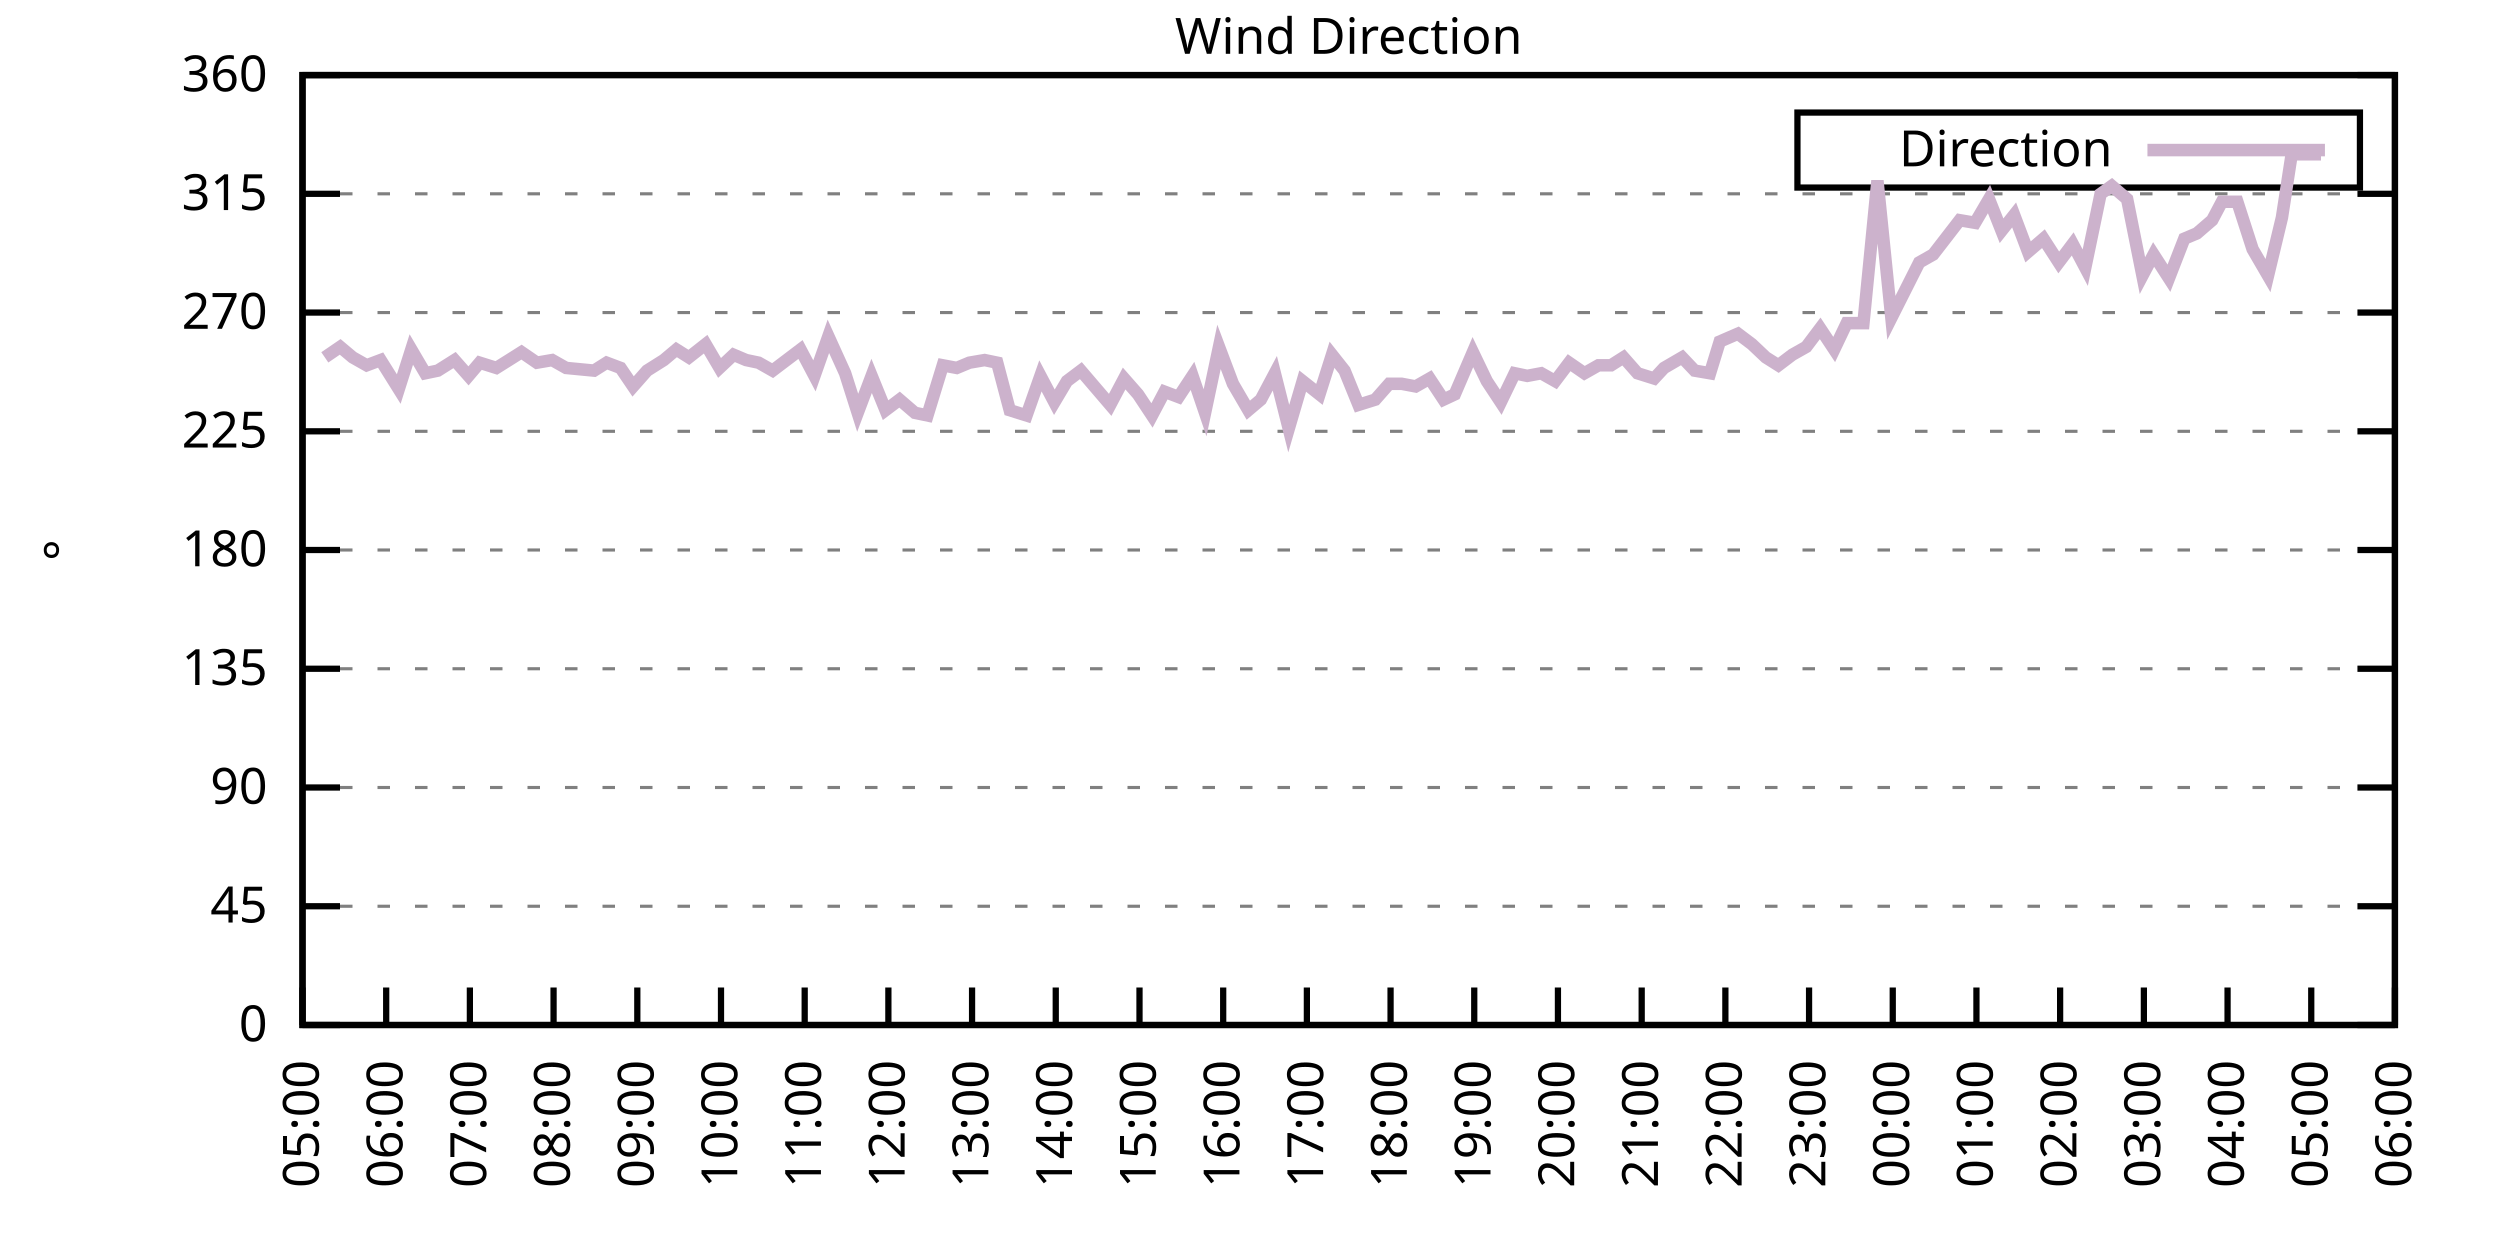
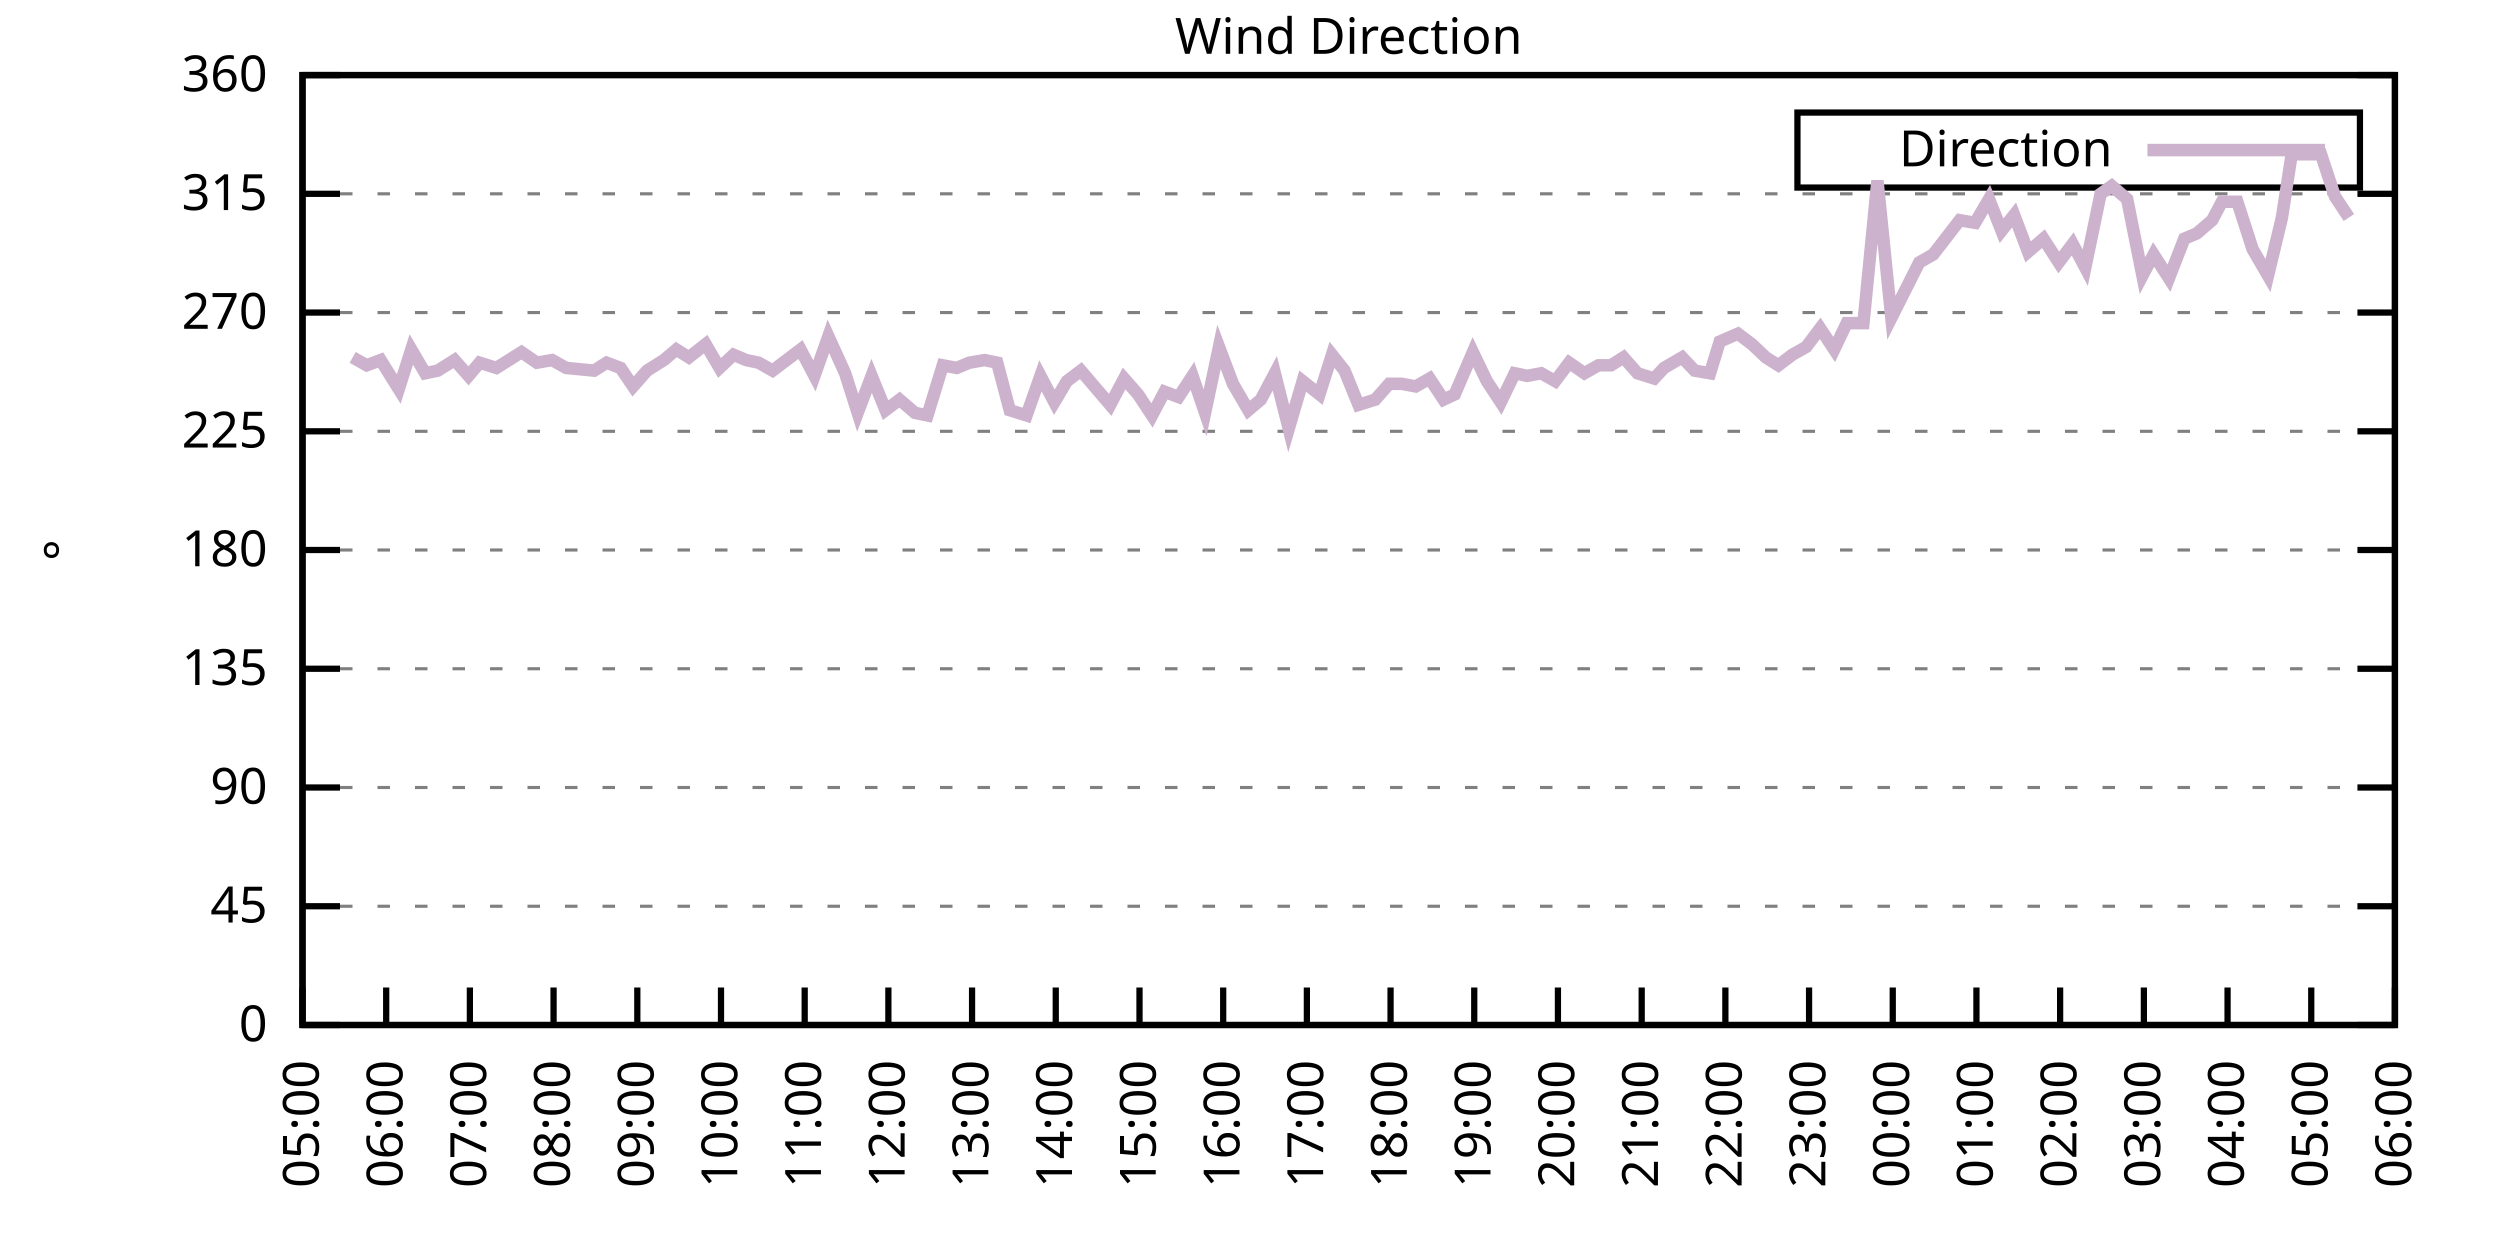
<svg xmlns="http://www.w3.org/2000/svg" xmlns:xlink="http://www.w3.org/1999/xlink" width="400" height="200" viewBox="0 0 400 200">
  <g id="gnuplot_canvas">
    <rect x="0" y="0" width="400" height="200" fill="none" />
    <defs>
      <circle id="gpDot" r="0.5" stroke-width="0.5" stroke="currentColor" />
      <path id="gpPt0" stroke-width="0.333" stroke="currentColor" d="M-1,0 h2 M0,-1 v2" />
      <path id="gpPt1" stroke-width="0.333" stroke="currentColor" d="M-1,-1 L1,1 M1,-1 L-1,1" />
      <path id="gpPt2" stroke-width="0.333" stroke="currentColor" d="M-1,0 L1,0 M0,-1 L0,1 M-1,-1 L1,1 M-1,1 L1,-1" />
      <rect id="gpPt3" stroke-width="0.333" stroke="currentColor" x="-1" y="-1" width="2" height="2" />
      <rect id="gpPt4" stroke-width="0.333" stroke="currentColor" fill="currentColor" x="-1" y="-1" width="2" height="2" />
      <circle id="gpPt5" stroke-width="0.333" stroke="currentColor" cx="0" cy="0" r="1" />
      <use xlink:href="#gpPt5" id="gpPt6" fill="currentColor" stroke="none" />
      <path id="gpPt7" stroke-width="0.333" stroke="currentColor" d="M0,-1.33 L-1.33,0.67 L1.33,0.67 z" />
      <use xlink:href="#gpPt7" id="gpPt8" fill="currentColor" stroke="none" />
      <use xlink:href="#gpPt7" id="gpPt9" stroke="currentColor" transform="rotate(180)" />
      <use xlink:href="#gpPt9" id="gpPt10" fill="currentColor" stroke="none" />
      <use xlink:href="#gpPt3" id="gpPt11" stroke="currentColor" transform="rotate(45)" />
      <use xlink:href="#gpPt11" id="gpPt12" fill="currentColor" stroke="none" />
      <path id="gpPt13" stroke-width="0.333" stroke="currentColor" d="M0,1.330 L1.265,0.411 L0.782,-1.067 L-0.782,-1.076 L-1.265,0.411 z" />
      <use xlink:href="#gpPt13" id="gpPt14" fill="currentColor" stroke="none" />
      <filter id="textbox" filterUnits="objectBoundingBox" x="0" y="0" height="1" width="1">
        <feFlood flood-color="white" flood-opacity="1" result="bgnd" />
        <feComposite in="SourceGraphic" in2="bgnd" operator="atop" />
      </filter>
      <filter id="greybox" filterUnits="objectBoundingBox" x="0" y="0" height="1" width="1">
        <feFlood flood-color="lightgrey" flood-opacity="1" result="grey" />
        <feComposite in="SourceGraphic" in2="grey" operator="atop" />
      </filter>
    </defs>
    <g fill="none" color="white" stroke="currentColor" stroke-width="1.00" stroke-linecap="butt" stroke-linejoin="miter">
</g>
    <g fill="none" color="black" stroke="currentColor" stroke-width="1.00" stroke-linecap="butt" stroke-linejoin="miter">
      <g stroke="none" shape-rendering="crispEdges">
        <polygon fill="rgb(255, 255, 255)" points="48.40,164.00 383.18,164.00 383.18,12.02 48.40,12.02 " />
      </g>
    </g>
    <g fill="none" color="black" stroke="currentColor" stroke-width="1.00" stroke-linecap="butt" stroke-linejoin="miter">
</g>
    <g fill="none" color="black" stroke="black" stroke-width="0.50" stroke-linecap="butt" stroke-linejoin="miter">
</g>
    <g fill="none" color="gray" stroke="currentColor" stroke-width="0.50" stroke-linecap="butt" stroke-linejoin="miter">
      <path stroke="gray" stroke-dasharray="2,4" class="gridline" d="M48.40,164.00 L383.19,164.00  " />
    </g>
    <g fill="none" color="gray" stroke="gray" stroke-width="1.00" stroke-linecap="butt" stroke-linejoin="miter">
</g>
    <g fill="none" color="black" stroke="currentColor" stroke-width="1.00" stroke-linecap="butt" stroke-linejoin="miter">
      <path stroke="black" d="M48.40,164.00 L54.40,164.00 M383.19,164.00 L377.19,164.00  " />
      <g transform="translate(42.80,166.60)" stroke="none" fill="black" font-family="Sans" font-size="8.00" text-anchor="end">
        <text>
          <tspan font-family="Sans"> 0</tspan>
        </text>
      </g>
    </g>
    <g fill="none" color="black" stroke="currentColor" stroke-width="1.00" stroke-linecap="butt" stroke-linejoin="miter">
</g>
    <g fill="none" color="black" stroke="black" stroke-width="0.50" stroke-linecap="butt" stroke-linejoin="miter">
</g>
    <g fill="none" color="gray" stroke="currentColor" stroke-width="0.50" stroke-linecap="butt" stroke-linejoin="miter">
      <path stroke="gray" stroke-dasharray="2,4" class="gridline" d="M48.40,145.00 L383.19,145.00  " />
    </g>
    <g fill="none" color="gray" stroke="gray" stroke-width="1.00" stroke-linecap="butt" stroke-linejoin="miter">
</g>
    <g fill="none" color="black" stroke="currentColor" stroke-width="1.00" stroke-linecap="butt" stroke-linejoin="miter">
      <path stroke="black" d="M48.40,145.00 L54.40,145.00 M383.19,145.00 L377.19,145.00  " />
      <g transform="translate(42.80,147.60)" stroke="none" fill="black" font-family="Sans" font-size="8.00" text-anchor="end">
        <text>
          <tspan font-family="Sans"> 45</tspan>
        </text>
      </g>
    </g>
    <g fill="none" color="black" stroke="currentColor" stroke-width="1.00" stroke-linecap="butt" stroke-linejoin="miter">
</g>
    <g fill="none" color="black" stroke="black" stroke-width="0.50" stroke-linecap="butt" stroke-linejoin="miter">
</g>
    <g fill="none" color="gray" stroke="currentColor" stroke-width="0.50" stroke-linecap="butt" stroke-linejoin="miter">
      <path stroke="gray" stroke-dasharray="2,4" class="gridline" d="M48.40,126.00 L383.19,126.00  " />
    </g>
    <g fill="none" color="gray" stroke="gray" stroke-width="1.00" stroke-linecap="butt" stroke-linejoin="miter">
</g>
    <g fill="none" color="black" stroke="currentColor" stroke-width="1.00" stroke-linecap="butt" stroke-linejoin="miter">
      <path stroke="black" d="M48.40,126.00 L54.40,126.00 M383.19,126.00 L377.19,126.00  " />
      <g transform="translate(42.80,128.60)" stroke="none" fill="black" font-family="Sans" font-size="8.00" text-anchor="end">
        <text>
          <tspan font-family="Sans"> 90</tspan>
        </text>
      </g>
    </g>
    <g fill="none" color="black" stroke="currentColor" stroke-width="1.00" stroke-linecap="butt" stroke-linejoin="miter">
</g>
    <g fill="none" color="black" stroke="black" stroke-width="0.50" stroke-linecap="butt" stroke-linejoin="miter">
</g>
    <g fill="none" color="gray" stroke="currentColor" stroke-width="0.50" stroke-linecap="butt" stroke-linejoin="miter">
      <path stroke="gray" stroke-dasharray="2,4" class="gridline" d="M48.40,107.00 L383.19,107.00  " />
    </g>
    <g fill="none" color="gray" stroke="gray" stroke-width="1.00" stroke-linecap="butt" stroke-linejoin="miter">
</g>
    <g fill="none" color="black" stroke="currentColor" stroke-width="1.00" stroke-linecap="butt" stroke-linejoin="miter">
      <path stroke="black" d="M48.40,107.00 L54.40,107.00 M383.19,107.00 L377.19,107.00  " />
      <g transform="translate(42.80,109.60)" stroke="none" fill="black" font-family="Sans" font-size="8.00" text-anchor="end">
        <text>
          <tspan font-family="Sans"> 135</tspan>
        </text>
      </g>
    </g>
    <g fill="none" color="black" stroke="currentColor" stroke-width="1.00" stroke-linecap="butt" stroke-linejoin="miter">
</g>
    <g fill="none" color="black" stroke="black" stroke-width="0.50" stroke-linecap="butt" stroke-linejoin="miter">
</g>
    <g fill="none" color="gray" stroke="currentColor" stroke-width="0.50" stroke-linecap="butt" stroke-linejoin="miter">
      <path stroke="gray" stroke-dasharray="2,4" class="gridline" d="M48.40,88.00 L383.19,88.00  " />
    </g>
    <g fill="none" color="gray" stroke="gray" stroke-width="1.00" stroke-linecap="butt" stroke-linejoin="miter">
</g>
    <g fill="none" color="black" stroke="currentColor" stroke-width="1.00" stroke-linecap="butt" stroke-linejoin="miter">
      <path stroke="black" d="M48.40,88.00 L54.40,88.00 M383.19,88.00 L377.19,88.00  " />
      <g transform="translate(42.80,90.60)" stroke="none" fill="black" font-family="Sans" font-size="8.00" text-anchor="end">
        <text>
          <tspan font-family="Sans"> 180</tspan>
        </text>
      </g>
    </g>
    <g fill="none" color="black" stroke="currentColor" stroke-width="1.00" stroke-linecap="butt" stroke-linejoin="miter">
</g>
    <g fill="none" color="black" stroke="black" stroke-width="0.50" stroke-linecap="butt" stroke-linejoin="miter">
</g>
    <g fill="none" color="gray" stroke="currentColor" stroke-width="0.50" stroke-linecap="butt" stroke-linejoin="miter">
      <path stroke="gray" stroke-dasharray="2,4" class="gridline" d="M48.40,69.01 L383.19,69.01  " />
    </g>
    <g fill="none" color="gray" stroke="gray" stroke-width="1.00" stroke-linecap="butt" stroke-linejoin="miter">
</g>
    <g fill="none" color="black" stroke="currentColor" stroke-width="1.00" stroke-linecap="butt" stroke-linejoin="miter">
      <path stroke="black" d="M48.40,69.01 L54.40,69.01 M383.19,69.01 L377.19,69.01  " />
      <g transform="translate(42.80,71.61)" stroke="none" fill="black" font-family="Sans" font-size="8.00" text-anchor="end">
        <text>
          <tspan font-family="Sans"> 225</tspan>
        </text>
      </g>
    </g>
    <g fill="none" color="black" stroke="currentColor" stroke-width="1.00" stroke-linecap="butt" stroke-linejoin="miter">
</g>
    <g fill="none" color="black" stroke="black" stroke-width="0.50" stroke-linecap="butt" stroke-linejoin="miter">
</g>
    <g fill="none" color="gray" stroke="currentColor" stroke-width="0.50" stroke-linecap="butt" stroke-linejoin="miter">
      <path stroke="gray" stroke-dasharray="2,4" class="gridline" d="M48.40,50.01 L383.19,50.01  " />
    </g>
    <g fill="none" color="gray" stroke="gray" stroke-width="1.00" stroke-linecap="butt" stroke-linejoin="miter">
</g>
    <g fill="none" color="black" stroke="currentColor" stroke-width="1.00" stroke-linecap="butt" stroke-linejoin="miter">
      <path stroke="black" d="M48.40,50.01 L54.40,50.01 M383.19,50.01 L377.19,50.01  " />
      <g transform="translate(42.80,52.61)" stroke="none" fill="black" font-family="Sans" font-size="8.00" text-anchor="end">
        <text>
          <tspan font-family="Sans"> 270</tspan>
        </text>
      </g>
    </g>
    <g fill="none" color="black" stroke="currentColor" stroke-width="1.00" stroke-linecap="butt" stroke-linejoin="miter">
</g>
    <g fill="none" color="black" stroke="black" stroke-width="0.50" stroke-linecap="butt" stroke-linejoin="miter">
</g>
    <g fill="none" color="gray" stroke="currentColor" stroke-width="0.50" stroke-linecap="butt" stroke-linejoin="miter">
      <path stroke="gray" stroke-dasharray="2,4" class="gridline" d="M48.40,31.01 L383.19,31.01  " />
    </g>
    <g fill="none" color="gray" stroke="gray" stroke-width="1.00" stroke-linecap="butt" stroke-linejoin="miter">
</g>
    <g fill="none" color="black" stroke="currentColor" stroke-width="1.00" stroke-linecap="butt" stroke-linejoin="miter">
      <path stroke="black" d="M48.40,31.01 L54.40,31.01 M383.19,31.01 L377.19,31.01  " />
      <g transform="translate(42.80,33.61)" stroke="none" fill="black" font-family="Sans" font-size="8.00" text-anchor="end">
        <text>
          <tspan font-family="Sans"> 315</tspan>
        </text>
      </g>
    </g>
    <g fill="none" color="black" stroke="currentColor" stroke-width="1.00" stroke-linecap="butt" stroke-linejoin="miter">
</g>
    <g fill="none" color="black" stroke="black" stroke-width="0.50" stroke-linecap="butt" stroke-linejoin="miter">
</g>
    <g fill="none" color="gray" stroke="currentColor" stroke-width="0.50" stroke-linecap="butt" stroke-linejoin="miter">
      <path stroke="gray" stroke-dasharray="2,4" class="gridline" d="M48.40,12.01 L383.19,12.01  " />
    </g>
    <g fill="none" color="gray" stroke="gray" stroke-width="1.00" stroke-linecap="butt" stroke-linejoin="miter">
</g>
    <g fill="none" color="black" stroke="currentColor" stroke-width="1.00" stroke-linecap="butt" stroke-linejoin="miter">
      <path stroke="black" d="M48.40,12.01 L54.40,12.01 M383.19,12.01 L377.19,12.01  " />
      <g transform="translate(42.80,14.61)" stroke="none" fill="black" font-family="Sans" font-size="8.00" text-anchor="end">
        <text>
          <tspan font-family="Sans"> 360</tspan>
        </text>
      </g>
    </g>
    <g fill="none" color="black" stroke="currentColor" stroke-width="1.00" stroke-linecap="butt" stroke-linejoin="miter">
      <path stroke="black" d="M48.40,164.00 L48.40,158.00  " />
      <g transform="translate(51.00,169.60) rotate(270.00)" stroke="none" fill="black" font-family="Sans" font-size="8.00" text-anchor="end">
        <text>
          <tspan font-family="Sans">05:00</tspan>
        </text>
      </g>
    </g>
    <g fill="none" color="black" stroke="currentColor" stroke-width="1.00" stroke-linecap="butt" stroke-linejoin="miter">
      <path stroke="black" d="M61.79,164.00 L61.79,158.00  " />
      <g transform="translate(64.39,169.60) rotate(270.00)" stroke="none" fill="black" font-family="Sans" font-size="8.00" text-anchor="end">
        <text>
          <tspan font-family="Sans">06:00</tspan>
        </text>
      </g>
    </g>
    <g fill="none" color="black" stroke="currentColor" stroke-width="1.00" stroke-linecap="butt" stroke-linejoin="miter">
      <path stroke="black" d="M75.18,164.00 L75.18,158.00  " />
      <g transform="translate(77.78,169.60) rotate(270.00)" stroke="none" fill="black" font-family="Sans" font-size="8.00" text-anchor="end">
        <text>
          <tspan font-family="Sans">07:00</tspan>
        </text>
      </g>
    </g>
    <g fill="none" color="black" stroke="currentColor" stroke-width="1.00" stroke-linecap="butt" stroke-linejoin="miter">
      <path stroke="black" d="M88.57,164.00 L88.57,158.00  " />
      <g transform="translate(91.17,169.60) rotate(270.00)" stroke="none" fill="black" font-family="Sans" font-size="8.00" text-anchor="end">
        <text>
          <tspan font-family="Sans">08:00</tspan>
        </text>
      </g>
    </g>
    <g fill="none" color="black" stroke="currentColor" stroke-width="1.00" stroke-linecap="butt" stroke-linejoin="miter">
      <path stroke="black" d="M101.97,164.00 L101.97,158.00  " />
      <g transform="translate(104.57,169.60) rotate(270.00)" stroke="none" fill="black" font-family="Sans" font-size="8.00" text-anchor="end">
        <text>
          <tspan font-family="Sans">09:00</tspan>
        </text>
      </g>
    </g>
    <g fill="none" color="black" stroke="currentColor" stroke-width="1.00" stroke-linecap="butt" stroke-linejoin="miter">
      <path stroke="black" d="M115.36,164.00 L115.36,158.00  " />
      <g transform="translate(117.96,169.60) rotate(270.00)" stroke="none" fill="black" font-family="Sans" font-size="8.00" text-anchor="end">
        <text>
          <tspan font-family="Sans">10:00</tspan>
        </text>
      </g>
    </g>
    <g fill="none" color="black" stroke="currentColor" stroke-width="1.00" stroke-linecap="butt" stroke-linejoin="miter">
      <path stroke="black" d="M128.75,164.00 L128.75,158.00  " />
      <g transform="translate(131.35,169.60) rotate(270.00)" stroke="none" fill="black" font-family="Sans" font-size="8.00" text-anchor="end">
        <text>
          <tspan font-family="Sans">11:00</tspan>
        </text>
      </g>
    </g>
    <g fill="none" color="black" stroke="currentColor" stroke-width="1.00" stroke-linecap="butt" stroke-linejoin="miter">
      <path stroke="black" d="M142.14,164.00 L142.14,158.00  " />
      <g transform="translate(144.74,169.60) rotate(270.00)" stroke="none" fill="black" font-family="Sans" font-size="8.00" text-anchor="end">
        <text>
          <tspan font-family="Sans">12:00</tspan>
        </text>
      </g>
    </g>
    <g fill="none" color="black" stroke="currentColor" stroke-width="1.00" stroke-linecap="butt" stroke-linejoin="miter">
      <path stroke="black" d="M155.53,164.00 L155.53,158.00  " />
      <g transform="translate(158.13,169.60) rotate(270.00)" stroke="none" fill="black" font-family="Sans" font-size="8.00" text-anchor="end">
        <text>
          <tspan font-family="Sans">13:00</tspan>
        </text>
      </g>
    </g>
    <g fill="none" color="black" stroke="currentColor" stroke-width="1.00" stroke-linecap="butt" stroke-linejoin="miter">
      <path stroke="black" d="M168.92,164.00 L168.92,158.00  " />
      <g transform="translate(171.52,169.60) rotate(270.00)" stroke="none" fill="black" font-family="Sans" font-size="8.00" text-anchor="end">
        <text>
          <tspan font-family="Sans">14:00</tspan>
        </text>
      </g>
    </g>
    <g fill="none" color="black" stroke="currentColor" stroke-width="1.00" stroke-linecap="butt" stroke-linejoin="miter">
      <path stroke="black" d="M182.32,164.00 L182.32,158.00  " />
      <g transform="translate(184.92,169.60) rotate(270.00)" stroke="none" fill="black" font-family="Sans" font-size="8.00" text-anchor="end">
        <text>
          <tspan font-family="Sans">15:00</tspan>
        </text>
      </g>
    </g>
    <g fill="none" color="black" stroke="currentColor" stroke-width="1.00" stroke-linecap="butt" stroke-linejoin="miter">
      <path stroke="black" d="M195.71,164.00 L195.71,158.00  " />
      <g transform="translate(198.31,169.60) rotate(270.00)" stroke="none" fill="black" font-family="Sans" font-size="8.00" text-anchor="end">
        <text>
          <tspan font-family="Sans">16:00</tspan>
        </text>
      </g>
    </g>
    <g fill="none" color="black" stroke="currentColor" stroke-width="1.00" stroke-linecap="butt" stroke-linejoin="miter">
      <path stroke="black" d="M209.10,164.00 L209.10,158.00  " />
      <g transform="translate(211.70,169.60) rotate(270.00)" stroke="none" fill="black" font-family="Sans" font-size="8.00" text-anchor="end">
        <text>
          <tspan font-family="Sans">17:00</tspan>
        </text>
      </g>
    </g>
    <g fill="none" color="black" stroke="currentColor" stroke-width="1.00" stroke-linecap="butt" stroke-linejoin="miter">
      <path stroke="black" d="M222.49,164.00 L222.49,158.00  " />
      <g transform="translate(225.09,169.60) rotate(270.00)" stroke="none" fill="black" font-family="Sans" font-size="8.00" text-anchor="end">
        <text>
          <tspan font-family="Sans">18:00</tspan>
        </text>
      </g>
    </g>
    <g fill="none" color="black" stroke="currentColor" stroke-width="1.00" stroke-linecap="butt" stroke-linejoin="miter">
      <path stroke="black" d="M235.88,164.00 L235.88,158.00  " />
      <g transform="translate(238.48,169.60) rotate(270.00)" stroke="none" fill="black" font-family="Sans" font-size="8.00" text-anchor="end">
        <text>
          <tspan font-family="Sans">19:00</tspan>
        </text>
      </g>
    </g>
    <g fill="none" color="black" stroke="currentColor" stroke-width="1.00" stroke-linecap="butt" stroke-linejoin="miter">
      <path stroke="black" d="M249.27,164.00 L249.27,158.00  " />
      <g transform="translate(251.87,169.60) rotate(270.00)" stroke="none" fill="black" font-family="Sans" font-size="8.00" text-anchor="end">
        <text>
          <tspan font-family="Sans">20:00</tspan>
        </text>
      </g>
    </g>
    <g fill="none" color="black" stroke="currentColor" stroke-width="1.00" stroke-linecap="butt" stroke-linejoin="miter">
      <path stroke="black" d="M262.67,164.00 L262.67,158.00  " />
      <g transform="translate(265.27,169.60) rotate(270.00)" stroke="none" fill="black" font-family="Sans" font-size="8.00" text-anchor="end">
        <text>
          <tspan font-family="Sans">21:00</tspan>
        </text>
      </g>
    </g>
    <g fill="none" color="black" stroke="currentColor" stroke-width="1.00" stroke-linecap="butt" stroke-linejoin="miter">
      <path stroke="black" d="M276.06,164.00 L276.06,158.00  " />
      <g transform="translate(278.66,169.60) rotate(270.00)" stroke="none" fill="black" font-family="Sans" font-size="8.00" text-anchor="end">
        <text>
          <tspan font-family="Sans">22:00</tspan>
        </text>
      </g>
    </g>
    <g fill="none" color="black" stroke="currentColor" stroke-width="1.00" stroke-linecap="butt" stroke-linejoin="miter">
      <path stroke="black" d="M289.45,164.00 L289.45,158.00  " />
      <g transform="translate(292.05,169.60) rotate(270.00)" stroke="none" fill="black" font-family="Sans" font-size="8.00" text-anchor="end">
        <text>
          <tspan font-family="Sans">23:00</tspan>
        </text>
      </g>
    </g>
    <g fill="none" color="black" stroke="currentColor" stroke-width="1.00" stroke-linecap="butt" stroke-linejoin="miter">
      <path stroke="black" d="M302.84,164.00 L302.84,158.00  " />
      <g transform="translate(305.44,169.60) rotate(270.00)" stroke="none" fill="black" font-family="Sans" font-size="8.00" text-anchor="end">
        <text>
          <tspan font-family="Sans">00:00</tspan>
        </text>
      </g>
    </g>
    <g fill="none" color="black" stroke="currentColor" stroke-width="1.00" stroke-linecap="butt" stroke-linejoin="miter">
      <path stroke="black" d="M316.23,164.00 L316.23,158.00  " />
      <g transform="translate(318.83,169.60) rotate(270.00)" stroke="none" fill="black" font-family="Sans" font-size="8.00" text-anchor="end">
        <text>
          <tspan font-family="Sans">01:00</tspan>
        </text>
      </g>
    </g>
    <g fill="none" color="black" stroke="currentColor" stroke-width="1.00" stroke-linecap="butt" stroke-linejoin="miter">
      <path stroke="black" d="M329.62,164.00 L329.62,158.00  " />
      <g transform="translate(332.22,169.60) rotate(270.00)" stroke="none" fill="black" font-family="Sans" font-size="8.00" text-anchor="end">
        <text>
          <tspan font-family="Sans">02:00</tspan>
        </text>
      </g>
    </g>
    <g fill="none" color="black" stroke="currentColor" stroke-width="1.00" stroke-linecap="butt" stroke-linejoin="miter">
      <path stroke="black" d="M343.02,164.00 L343.02,158.00  " />
      <g transform="translate(345.62,169.60) rotate(270.00)" stroke="none" fill="black" font-family="Sans" font-size="8.00" text-anchor="end">
        <text>
          <tspan font-family="Sans">03:00</tspan>
        </text>
      </g>
    </g>
    <g fill="none" color="black" stroke="currentColor" stroke-width="1.00" stroke-linecap="butt" stroke-linejoin="miter">
      <path stroke="black" d="M356.41,164.00 L356.41,158.00  " />
      <g transform="translate(359.01,169.60) rotate(270.00)" stroke="none" fill="black" font-family="Sans" font-size="8.00" text-anchor="end">
        <text>
          <tspan font-family="Sans">04:00</tspan>
        </text>
      </g>
    </g>
    <g fill="none" color="black" stroke="currentColor" stroke-width="1.00" stroke-linecap="butt" stroke-linejoin="miter">
      <path stroke="black" d="M369.80,164.00 L369.80,158.00  " />
      <g transform="translate(372.40,169.60) rotate(270.00)" stroke="none" fill="black" font-family="Sans" font-size="8.00" text-anchor="end">
        <text>
          <tspan font-family="Sans">05:00</tspan>
        </text>
      </g>
    </g>
    <g fill="none" color="black" stroke="currentColor" stroke-width="1.00" stroke-linecap="butt" stroke-linejoin="miter">
      <path stroke="black" d="M383.19,164.00 L383.19,158.00  " />
      <g transform="translate(385.79,169.60) rotate(270.00)" stroke="none" fill="black" font-family="Sans" font-size="8.00" text-anchor="end">
        <text>
          <tspan font-family="Sans">06:00</tspan>
        </text>
      </g>
    </g>
    <g fill="none" color="black" stroke="currentColor" stroke-width="1.00" stroke-linecap="butt" stroke-linejoin="miter">
</g>
    <g fill="none" color="black" stroke="currentColor" stroke-width="1.00" stroke-linecap="butt" stroke-linejoin="miter">
      <path stroke="black" d="M48.40,12.01 L48.40,164.00 L383.19,164.00 L383.19,12.01 L48.40,12.01 Z  " />
    </g>
    <g fill="none" color="black" stroke="currentColor" stroke-width="1.00" stroke-linecap="butt" stroke-linejoin="miter">
</g>
    <g fill="none" color="black" stroke="currentColor" stroke-width="1.00" stroke-linecap="butt" stroke-linejoin="miter">
      <path stroke="black" d="M287.59,30.01 L287.59,18.01 L377.59,18.01 L377.59,30.01 L287.59,30.01 Z  " />
    </g>
    <g id="Wind_direction_plot_1">
      <g fill="none" color="white" stroke="black" stroke-width="2.00" stroke-linecap="butt" stroke-linejoin="miter">
</g>
      <g fill="none" color="black" stroke="currentColor" stroke-width="2.00" stroke-linecap="butt" stroke-linejoin="miter">
        <g transform="translate(337.99,26.61)" stroke="none" fill="black" font-family="Sans" font-size="8.00" text-anchor="end">
          <text>
            <tspan font-family="Sans">Direction</tspan>
          </text>
        </g>
      </g>
      <g fill="none" color="black" stroke="currentColor" stroke-width="2.00" stroke-linecap="butt" stroke-linejoin="miter">
-         <path stroke="rgb(204, 178, 204)" d="M343.59,24.01 L371.99,24.01 M51.97,57.18 L54.43,55.50 L56.43,57.18 L58.67,58.45 L60.90,57.61 L63.80,62.25   L65.81,55.92 L68.04,59.72 L70.05,59.30 L72.73,57.61 L74.96,60.14 L76.75,58.03 L79.42,58.87 L81.43,57.61   L83.44,56.34 L85.90,58.03 L88.35,57.61 L90.58,58.87 L95.05,59.30 L97.06,58.03 L99.29,58.87 L101.30,61.83   L103.53,59.30 L106.21,57.61 L108.22,55.92 L110.22,57.18 L112.90,55.07 L115.13,58.87 L117.37,56.76 L119.38,57.61   L121.38,58.03 L123.62,59.30 L125.85,57.61 L128.08,55.92 L130.31,60.14 L132.54,53.81 L135.22,59.72 L137.23,66.05   L139.46,60.14 L141.69,65.63 L143.93,63.94 L146.38,66.05 L148.39,66.47 L150.85,58.45 L153.08,58.87 L155.09,58.03   L157.54,57.61 L159.55,58.03 L161.56,65.63 L164.24,66.47 L166.47,60.14 L168.70,64.36 L170.71,60.98 L172.94,59.30   L177.63,64.78 L179.86,60.56 L182.09,63.10 L184.32,66.47 L186.33,62.67 L188.57,63.52 L190.80,60.14 L192.81,66.05   L195.04,55.50 L197.27,61.41 L199.73,65.63 L201.73,63.94 L203.97,59.72 L206.20,68.58 L208.43,60.98 L211.11,63.10   L213.12,56.76 L215.13,59.30 L217.36,64.78 L220.04,63.94 L222.27,61.41 L224.28,61.41 L226.51,61.83 L228.74,60.56   L230.97,63.94 L232.76,63.10 L235.66,56.34 L237.89,60.98 L240.12,64.36 L242.36,59.72 L244.36,60.14 L246.60,59.72   L248.83,60.98 L251.06,58.03 L253.51,59.72 L255.75,58.45 L257.76,58.45 L259.76,57.18 L262.00,59.72 L264.67,60.56   L266.24,58.87 L269.14,57.18 L271.15,59.30 L273.60,59.72 L275.16,54.65 L278.07,53.39 L280.30,55.07 L282.53,57.18   L284.54,58.45 L286.77,56.76 L289.00,55.50 L291.23,52.54 L293.47,55.92 L295.48,51.70 L298.15,51.70 L300.39,28.90   L302.62,50.85 L307.08,41.99 L309.31,40.72 L313.55,35.23 L316.01,35.65 L318.24,31.85 L320.25,36.92 L322.26,34.39   L324.49,40.30 L326.95,38.19 L329.40,41.99 L331.63,39.03 L333.64,42.83 L336.10,31.01 L337.88,29.74 L340.34,31.85   L342.79,44.10 L344.58,40.72 L347.03,44.52 L349.49,38.19 L351.50,37.34 L353.95,35.23 L355.51,32.28 L357.97,32.28   L360.42,39.87 L362.88,44.10 L365.11,34.81 L366.67,24.68 L369.35,24.68 L371.36,24.68  " />
+         <path stroke="rgb(204, 178, 204)" d="M343.59,24.01 L371.99,24.01 M56.43,57.18 L58.67,58.45 L60.90,57.61 L63.80,62.25 L65.81,55.92 L68.04,59.72   L70.05,59.30 L72.73,57.61 L74.96,60.14 L76.75,58.03 L79.42,58.87 L81.43,57.61 L83.44,56.34 L85.90,58.03   L88.35,57.61 L90.58,58.87 L95.05,59.30 L97.06,58.03 L99.29,58.87 L101.30,61.83 L103.53,59.30 L106.21,57.61   L108.22,55.92 L110.22,57.18 L112.90,55.07 L115.13,58.87 L117.37,56.76 L119.38,57.61 L121.38,58.03 L123.62,59.30   L125.85,57.61 L128.08,55.92 L130.31,60.14 L132.54,53.81 L135.22,59.72 L137.23,66.05 L139.46,60.14 L141.69,65.63   L143.93,63.94 L146.38,66.05 L148.39,66.47 L150.85,58.45 L153.08,58.87 L155.09,58.03 L157.54,57.61 L159.55,58.03   L161.56,65.63 L164.24,66.47 L166.47,60.14 L168.70,64.36 L170.71,60.98 L172.94,59.30 L177.63,64.78 L179.86,60.56   L182.09,63.10 L184.32,66.47 L186.33,62.67 L188.57,63.52 L190.80,60.14 L192.81,66.05 L195.04,55.50 L197.27,61.41   L199.73,65.63 L201.73,63.94 L203.97,59.72 L206.20,68.58 L208.43,60.98 L211.11,63.10 L213.12,56.76 L215.13,59.30   L217.36,64.78 L220.04,63.94 L222.27,61.41 L224.28,61.41 L226.51,61.83 L228.74,60.56 L230.97,63.94 L232.76,63.10   L235.66,56.34 L237.89,60.98 L240.12,64.36 L242.36,59.72 L244.36,60.14 L246.60,59.72 L248.83,60.98 L251.06,58.03   L253.51,59.72 L255.75,58.45 L257.76,58.45 L259.76,57.18 L262.00,59.72 L264.67,60.56 L266.24,58.87 L269.14,57.18   L271.15,59.30 L273.60,59.72 L275.16,54.65 L278.07,53.39 L280.30,55.07 L282.53,57.18 L284.54,58.45 L286.77,56.76   L289.00,55.50 L291.23,52.54 L293.47,55.92 L295.48,51.70 L298.15,51.70 L300.39,28.90 L302.62,50.85 L307.08,41.99   L309.31,40.72 L313.55,35.23 L316.01,35.65 L318.24,31.85 L320.25,36.92 L322.26,34.39 L324.49,40.30 L326.95,38.19   L329.40,41.99 L331.63,39.03 L333.64,42.83 L336.10,31.01 L337.88,29.74 L340.34,31.85 L342.79,44.10 L344.58,40.72   L347.03,44.52 L349.49,38.19 L351.50,37.34 L353.95,35.23 L355.51,32.28 L357.97,32.28 L360.42,39.87 L362.88,44.10   L365.11,34.81 L366.67,24.68 L369.35,24.68 L371.36,24.68 L373.59,31.43 L375.82,34.81  " />
      </g>
    </g>
    <g fill="none" color="black" stroke="currentColor" stroke-width="2.00" stroke-linecap="butt" stroke-linejoin="miter">
</g>
    <g fill="none" color="black" stroke="black" stroke-width="1.00" stroke-linecap="butt" stroke-linejoin="miter">
</g>
    <g fill="none" color="black" stroke="currentColor" stroke-width="1.00" stroke-linecap="butt" stroke-linejoin="miter">
      <path stroke="black" d="M48.40,12.01 L48.40,164.00 L383.19,164.00 L383.19,12.01 L48.40,12.01 Z  " />
      <g transform="translate(12.80,88.01) rotate(270.00)" stroke="none" fill="black" font-family="Sans" font-size="8.00" text-anchor="middle">
        <text>
          <tspan font-family="Sans">°</tspan>
        </text>
      </g>
    </g>
    <g fill="none" color="black" stroke="currentColor" stroke-width="1.00" stroke-linecap="butt" stroke-linejoin="miter">
</g>
    <g fill="none" color="black" stroke="currentColor" stroke-width="1.00" stroke-linecap="butt" stroke-linejoin="miter">
      <g transform="translate(215.79,8.61)" stroke="none" fill="black" font-family="Sans" font-size="8.00" text-anchor="middle">
        <text>
          <tspan font-family="Sans">Wind Direction</tspan>
        </text>
      </g>
    </g>
    <g fill="none" color="black" stroke="currentColor" stroke-width="1.00" stroke-linecap="butt" stroke-linejoin="miter">
</g>
  </g>
</svg>
